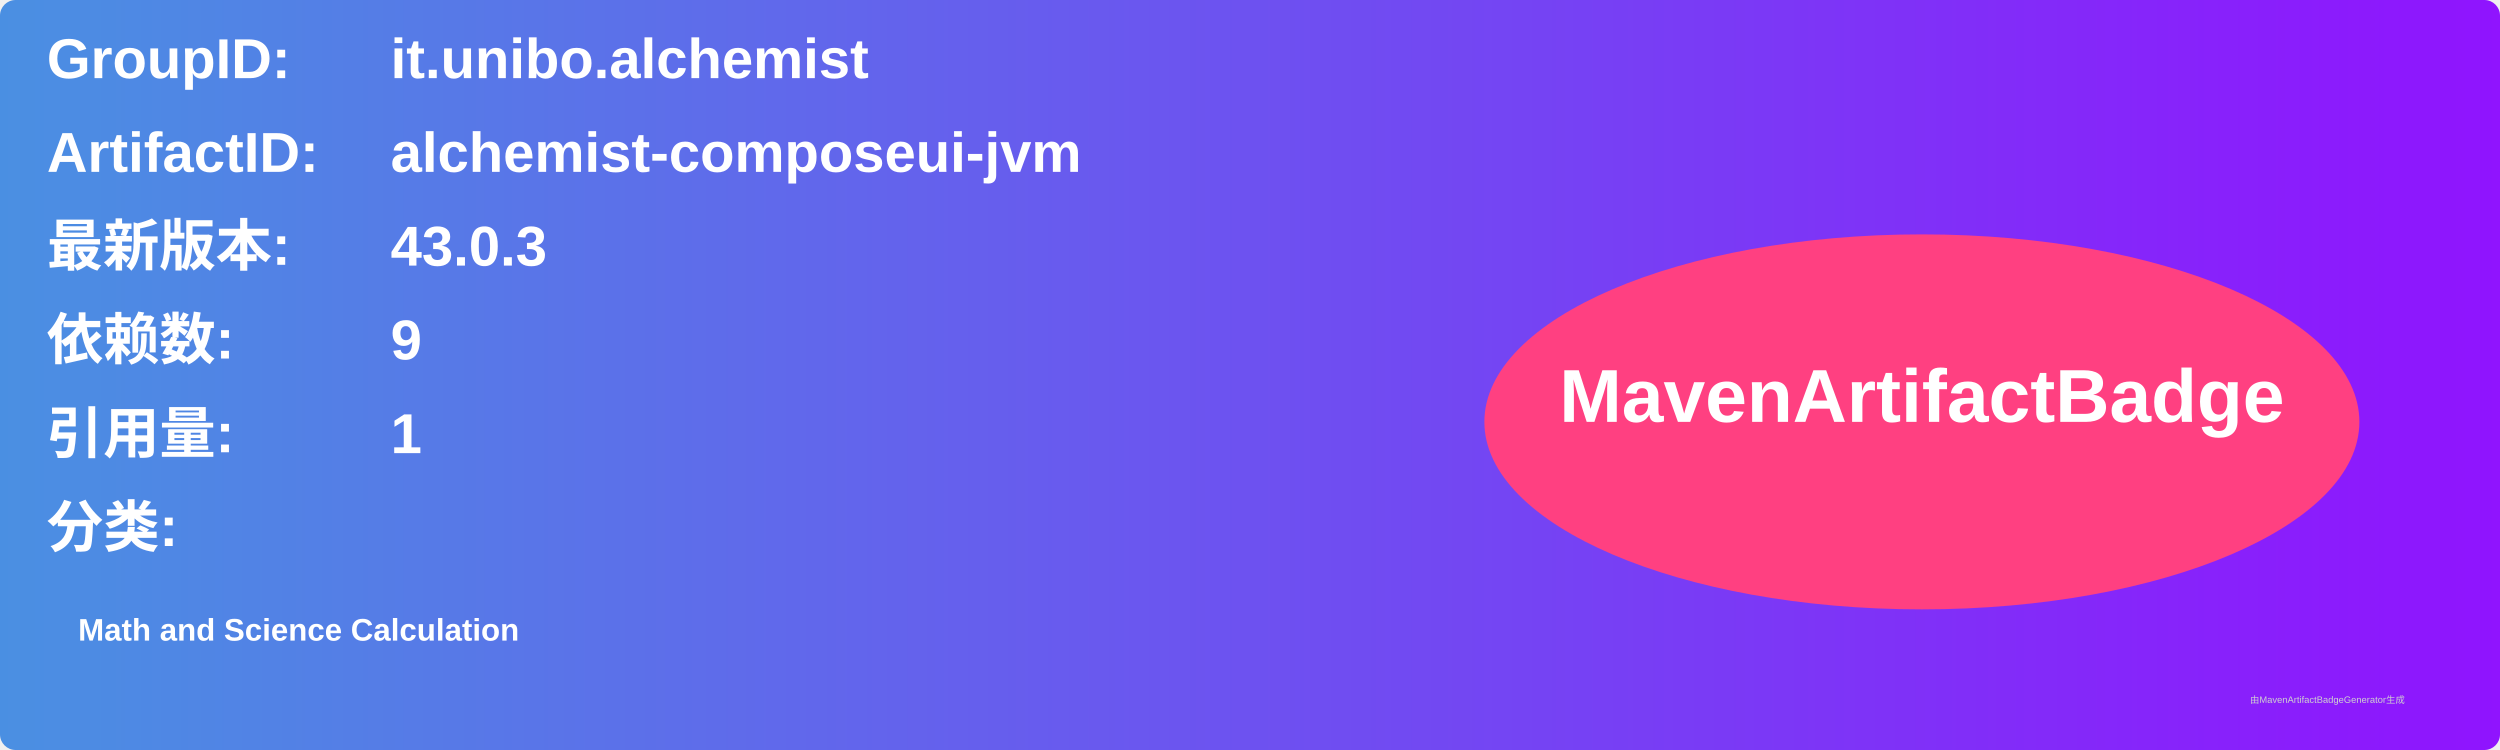
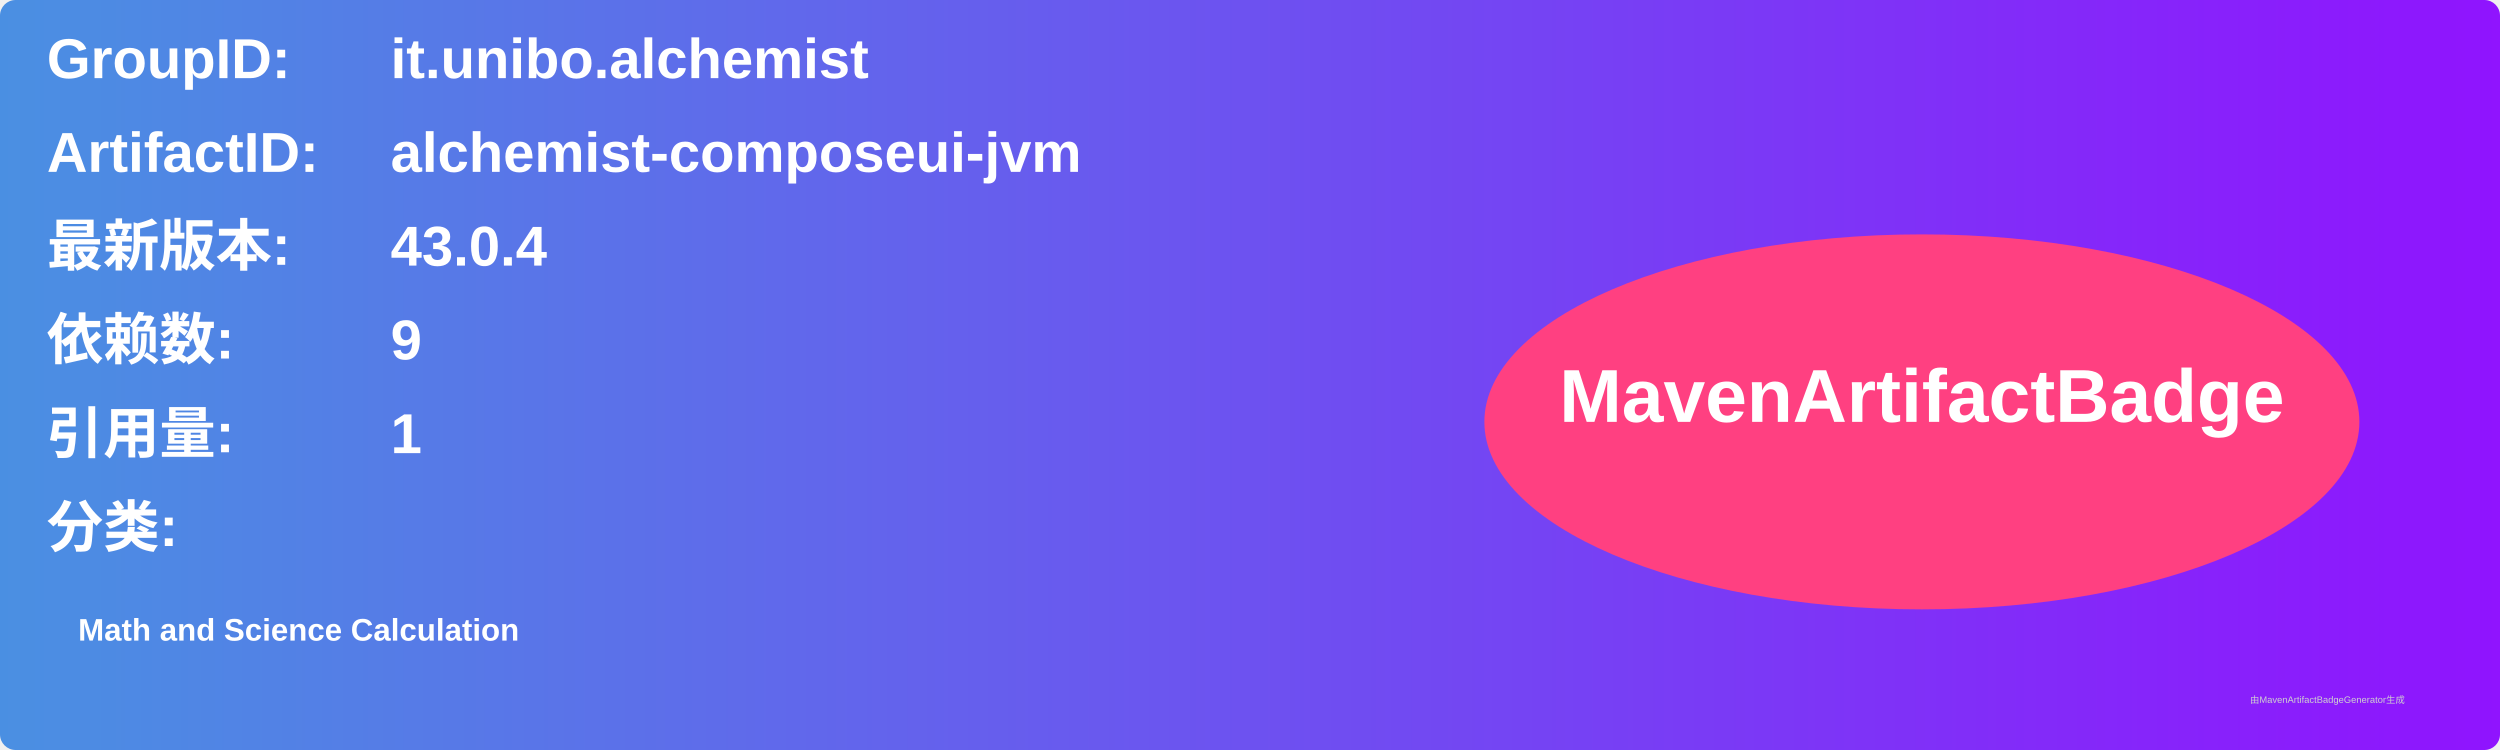
<svg xmlns="http://www.w3.org/2000/svg" width="800" height="240" viewBox="0 0 800 240">
  <linearGradient id="grad" x1="0%" y1="0%" x2="100%" y2="0%">
    <stop offset="0%" stop-color="#4a90e2" />
    <stop offset="100%" stop-color="#9013fe" />
  </linearGradient>
  <rect width="100%" height="100%" rx="5" ry="5" fill="url(#grad)" />
  <g transform="translate(15, 15)">
    <text x="0" y="10" font-family="Arial" font-size="18" fill="white" font-weight="bold" width="260">GroupID:</text>
    <text x="110" y="10" font-family="Arial" font-size="18" fill="white" font-weight="bold" width="460">it.unibo.alchemist</text>
    <text x="0" y="40" font-family="Arial" font-size="18" fill="white" font-weight="bold" width="260">ArtifactID:</text>
    <text x="110" y="40" font-family="Arial" font-size="18" fill="white" font-weight="bold" width="460">alchemist-composeui-jvm</text>
    <text x="0" y="70" font-family="Arial" font-size="18" fill="white" font-weight="bold">最新版本:</text>
    <text x="110" y="70" font-family="Arial" font-size="18" fill="white" font-weight="bold">
-       <tspan font-weight="bold">43.0.3</tspan>
+       <tspan font-weight="bold">43.0.4</tspan>
    </text>
    <text x="0" y="100" font-family="Arial" font-size="18" fill="white" font-weight="bold">依赖数: </text>
    <text x="110" y="100" font-family="Arial" font-size="18" fill="white">
      <tspan font-weight="bold">9</tspan>
    </text>
    <text x="0" y="130" font-family="Arial" font-size="18" fill="white" font-weight="bold">引用量: </text>
    <text x="110" y="130" font-family="Arial" font-size="18" fill="white">
      <tspan font-weight="bold">1</tspan>
    </text>
    <text x="0" y="160" font-family="Arial" font-size="18" fill="white" font-weight="bold">分类:</text>
    <text x="10" y="190" font-family="Arial" font-size="10" fill="white">
      <tspan font-weight="bold">Math and Science Calculation</tspan>
    </text>
    <ellipse cx="600" cy="120" rx="140" ry="60" fill="#ff4081" />
    <text x="600" y="120" text-anchor="middle" font-family="Arial" font-size="24" fill="white" font-weight="bold">MavenArtifactBadge</text>
  </g>
  <text x="720" y="225" font-family="Arial" font-size="3" fill="#d0d0d0">由MavenArtifactBadgeGenerator生成</text>
</svg>
